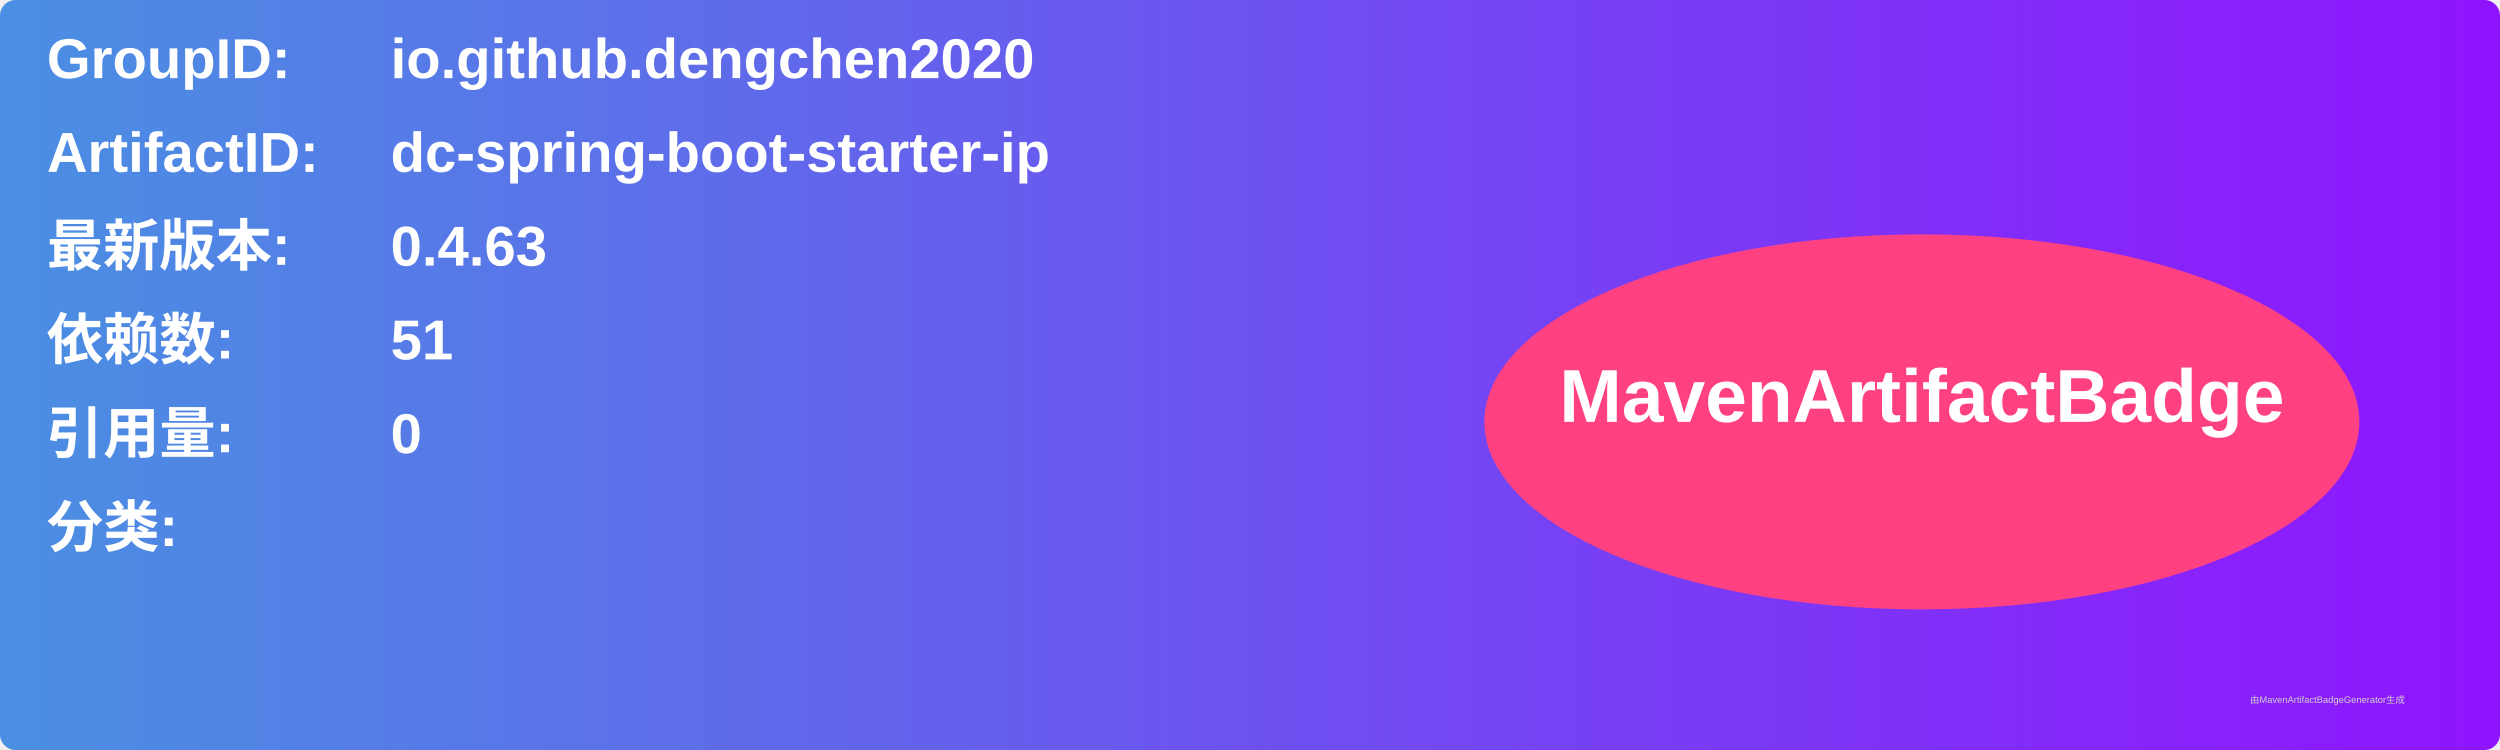
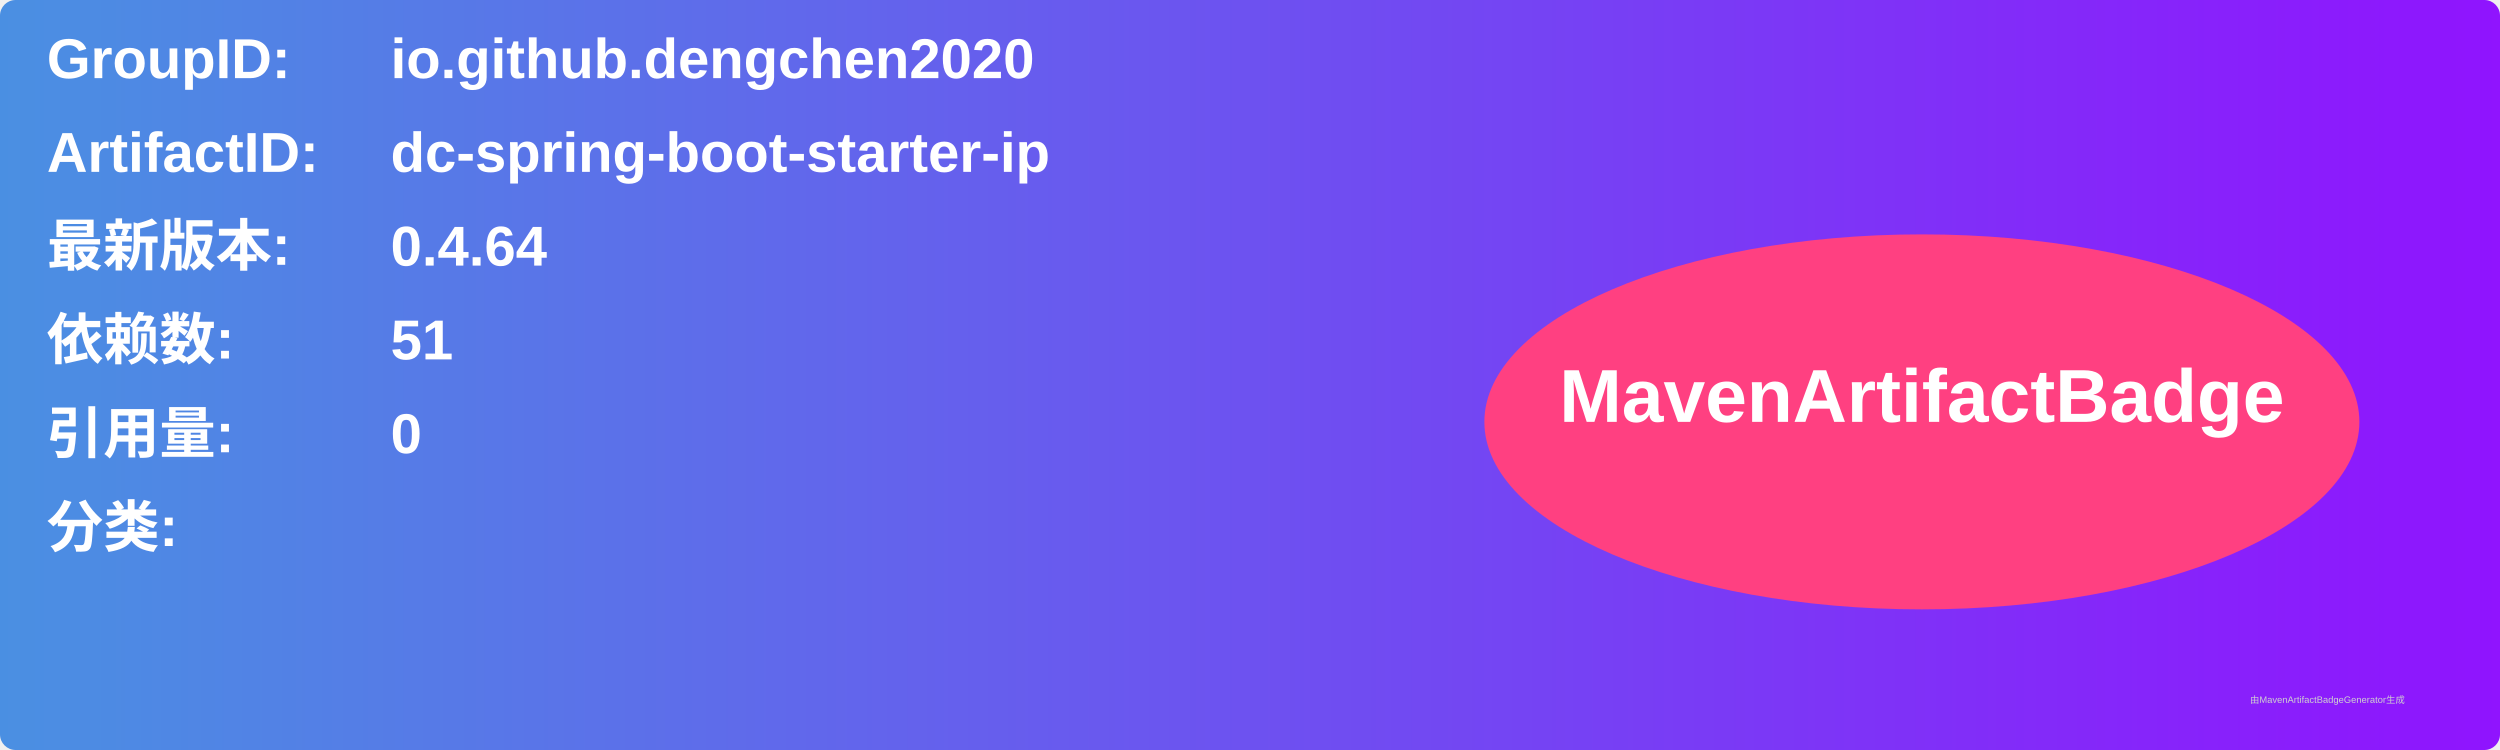
<svg xmlns="http://www.w3.org/2000/svg" width="800" height="240" viewBox="0 0 800 240">
  <linearGradient id="grad" x1="0%" y1="0%" x2="100%" y2="0%">
    <stop offset="0%" stop-color="#4a90e2" />
    <stop offset="100%" stop-color="#9013fe" />
  </linearGradient>
  <rect width="100%" height="100%" rx="5" ry="5" fill="url(#grad)" />
  <g transform="translate(15, 15)">
    <text x="0" y="10" font-family="Arial" font-size="18" fill="white" font-weight="bold" width="260">GroupID:</text>
    <text x="110" y="10" font-family="Arial" font-size="18" fill="white" font-weight="bold" width="460">io.github.dengchen2020</text>
    <text x="0" y="40" font-family="Arial" font-size="18" fill="white" font-weight="bold" width="260">ArtifactID:</text>
    <text x="110" y="40" font-family="Arial" font-size="18" fill="white" font-weight="bold" width="460">dc-spring-boot-starter-ip</text>
    <text x="0" y="70" font-family="Arial" font-size="18" fill="white" font-weight="bold">最新版本:</text>
    <text x="110" y="70" font-family="Arial" font-size="18" fill="white" font-weight="bold">
-       <tspan font-weight="bold">0.4.63</tspan>
+       <tspan font-weight="bold">0.4.64</tspan>
    </text>
    <text x="0" y="100" font-family="Arial" font-size="18" fill="white" font-weight="bold">依赖数: </text>
    <text x="110" y="100" font-family="Arial" font-size="18" fill="white">
      <tspan font-weight="bold">51</tspan>
    </text>
    <text x="0" y="130" font-family="Arial" font-size="18" fill="white" font-weight="bold">引用量: </text>
    <text x="110" y="130" font-family="Arial" font-size="18" fill="white">
      <tspan font-weight="bold">0</tspan>
    </text>
    <text x="0" y="160" font-family="Arial" font-size="18" fill="white" font-weight="bold">分类:</text>
    <text x="10" y="190" font-family="Arial" font-size="10" fill="white">
      <tspan font-weight="bold" />
    </text>
    <ellipse cx="600" cy="120" rx="140" ry="60" fill="#ff4081" />
    <text x="600" y="120" text-anchor="middle" font-family="Arial" font-size="24" fill="white" font-weight="bold">MavenArtifactBadge</text>
  </g>
  <text x="720" y="225" font-family="Arial" font-size="3" fill="#d0d0d0">由MavenArtifactBadgeGenerator生成</text>
</svg>
